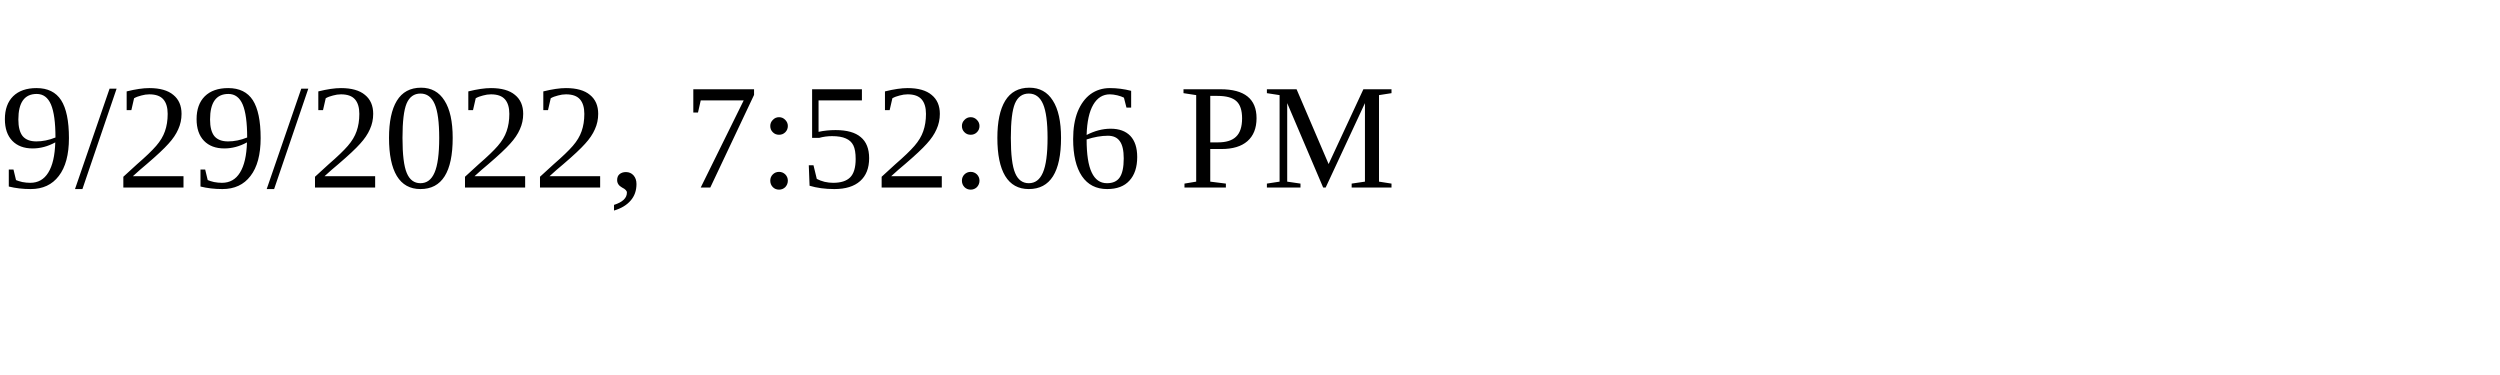
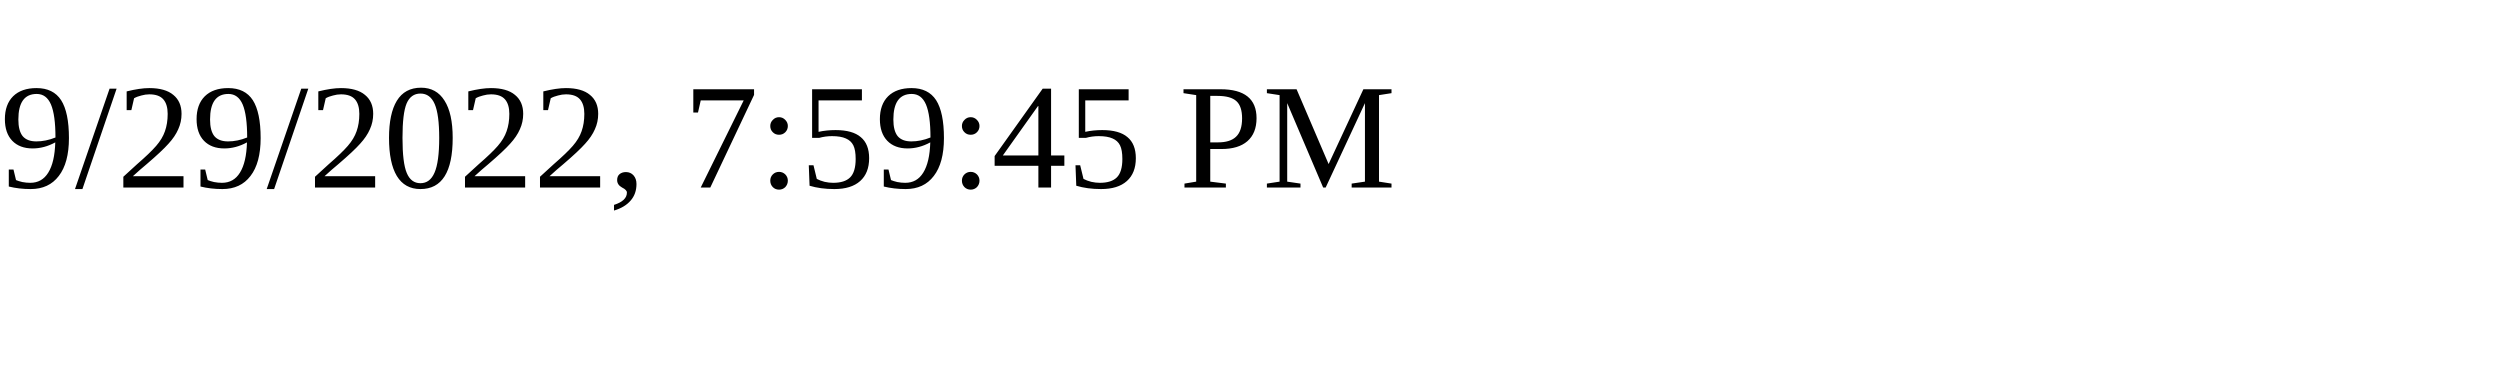
<svg xmlns="http://www.w3.org/2000/svg" height="30" width="200">
-   <text x="0" y="15">9/29/2022, 7:52:06 PM</text>
+   <text x="0" y="15">9/29/2022, 7:59:45 PM</text>
</svg>
